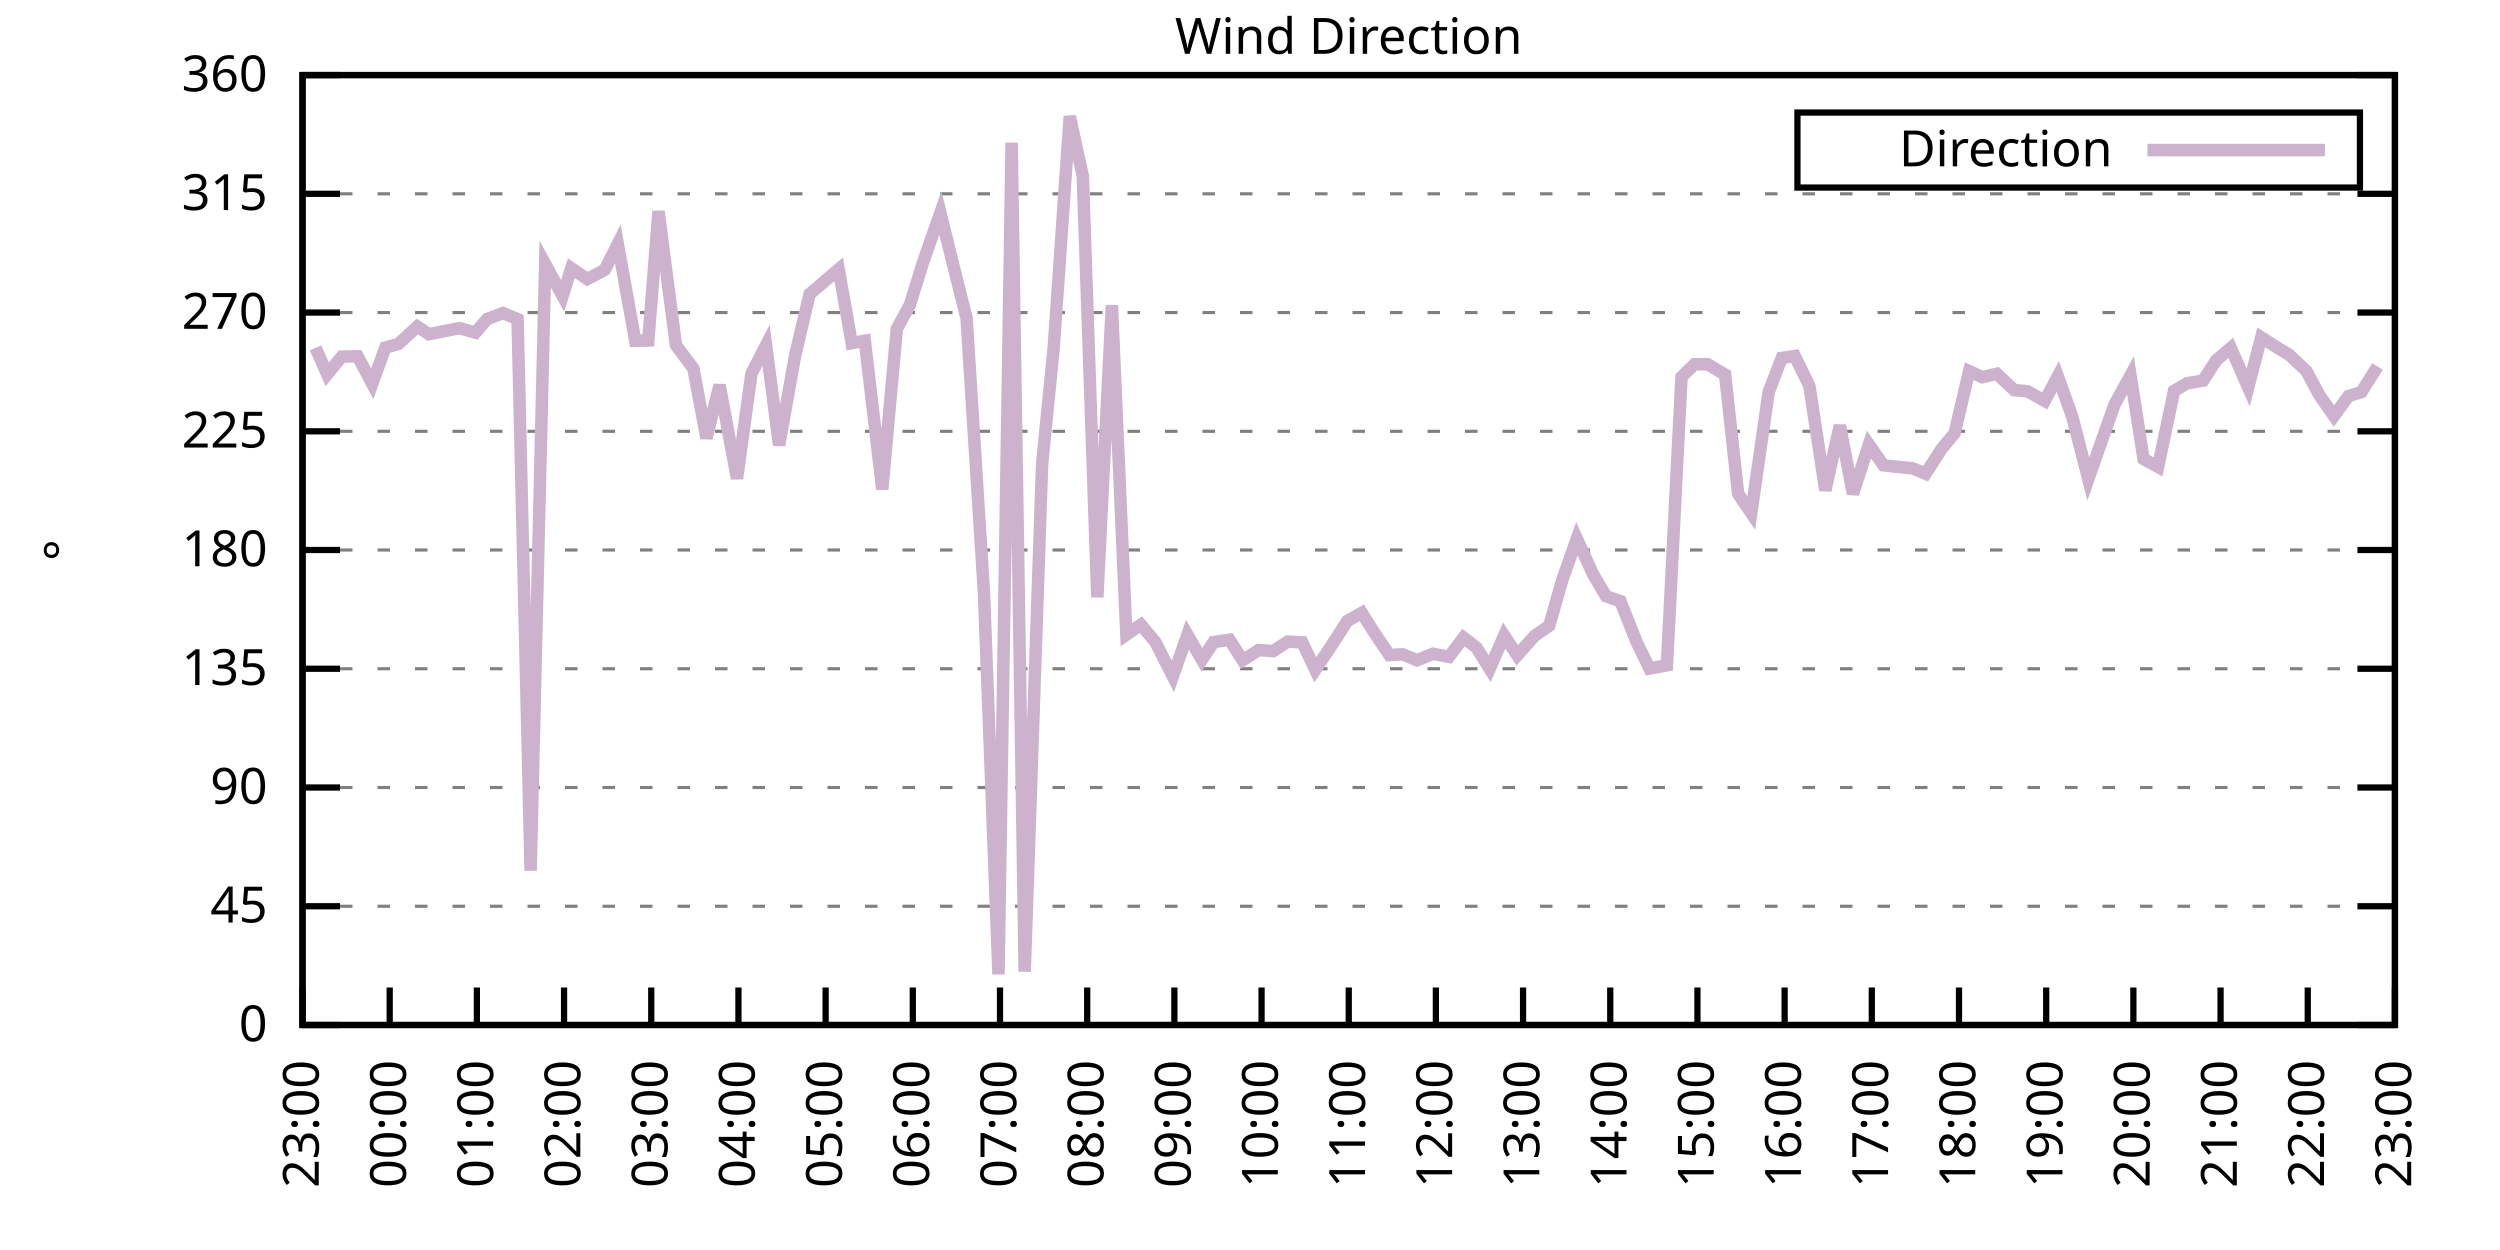
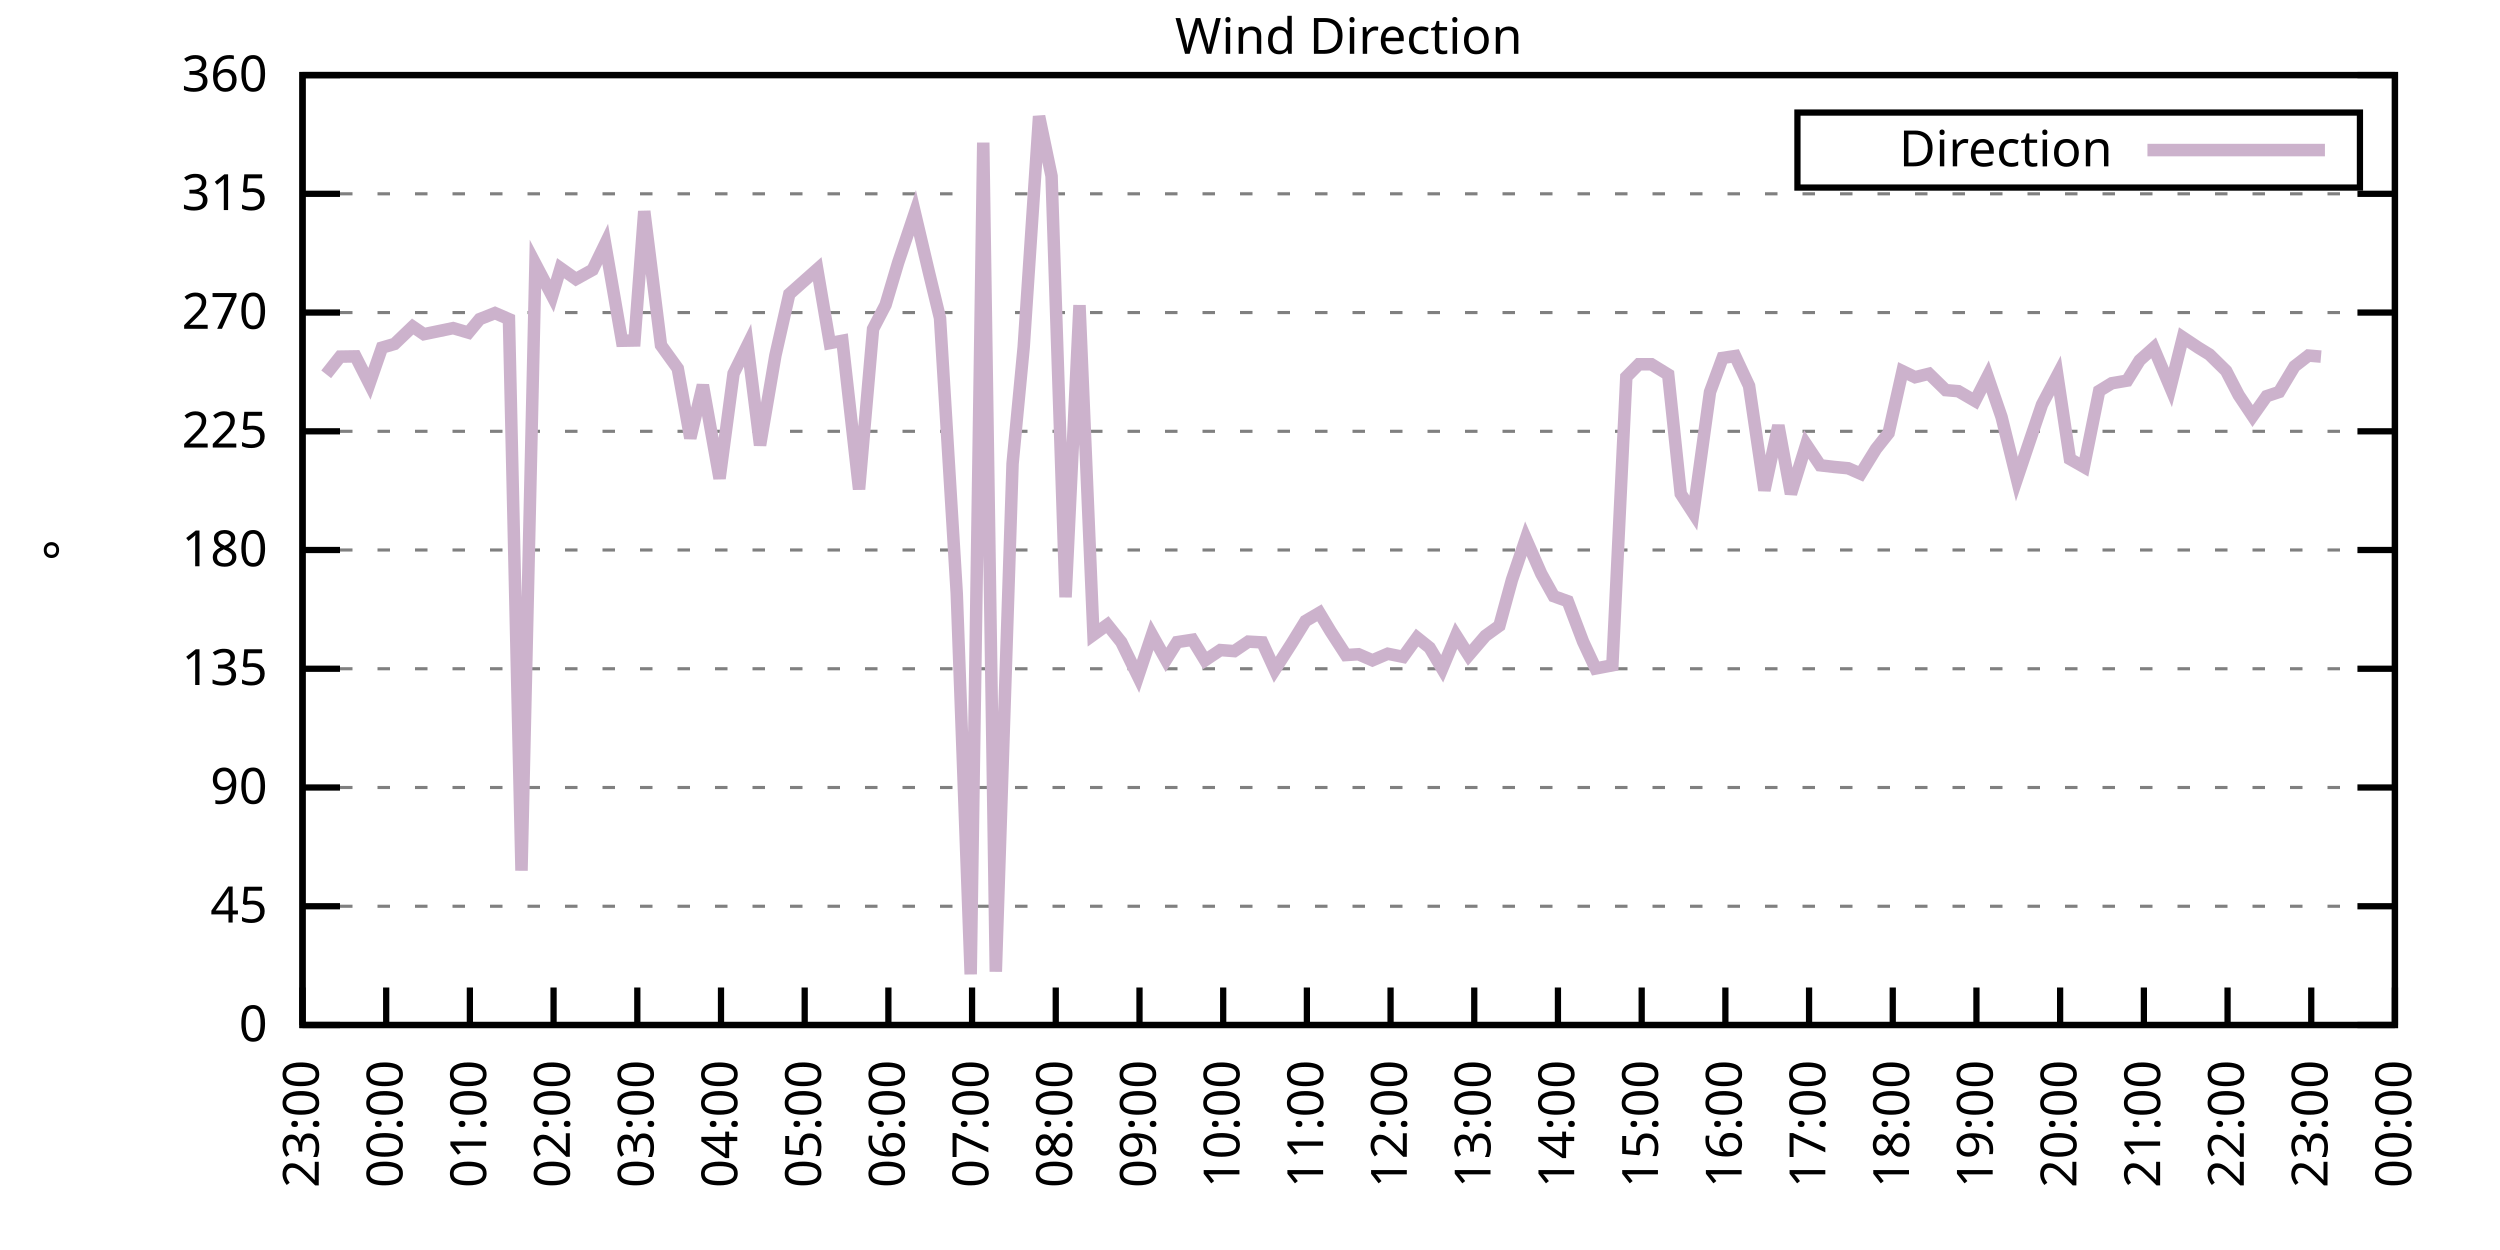
<svg xmlns="http://www.w3.org/2000/svg" xmlns:xlink="http://www.w3.org/1999/xlink" width="400" height="200" viewBox="0 0 400 200">
  <g id="gnuplot_canvas">
    <rect x="0" y="0" width="400" height="200" fill="none" />
    <defs>
      <circle id="gpDot" r="0.5" stroke-width="0.5" stroke="currentColor" />
      <path id="gpPt0" stroke-width="0.333" stroke="currentColor" d="M-1,0 h2 M0,-1 v2" />
      <path id="gpPt1" stroke-width="0.333" stroke="currentColor" d="M-1,-1 L1,1 M1,-1 L-1,1" />
      <path id="gpPt2" stroke-width="0.333" stroke="currentColor" d="M-1,0 L1,0 M0,-1 L0,1 M-1,-1 L1,1 M-1,1 L1,-1" />
      <rect id="gpPt3" stroke-width="0.333" stroke="currentColor" x="-1" y="-1" width="2" height="2" />
      <rect id="gpPt4" stroke-width="0.333" stroke="currentColor" fill="currentColor" x="-1" y="-1" width="2" height="2" />
      <circle id="gpPt5" stroke-width="0.333" stroke="currentColor" cx="0" cy="0" r="1" />
      <use xlink:href="#gpPt5" id="gpPt6" fill="currentColor" stroke="none" />
      <path id="gpPt7" stroke-width="0.333" stroke="currentColor" d="M0,-1.33 L-1.33,0.67 L1.33,0.67 z" />
      <use xlink:href="#gpPt7" id="gpPt8" fill="currentColor" stroke="none" />
      <use xlink:href="#gpPt7" id="gpPt9" stroke="currentColor" transform="rotate(180)" />
      <use xlink:href="#gpPt9" id="gpPt10" fill="currentColor" stroke="none" />
      <use xlink:href="#gpPt3" id="gpPt11" stroke="currentColor" transform="rotate(45)" />
      <use xlink:href="#gpPt11" id="gpPt12" fill="currentColor" stroke="none" />
      <path id="gpPt13" stroke-width="0.333" stroke="currentColor" d="M0,1.330 L1.265,0.411 L0.782,-1.067 L-0.782,-1.076 L-1.265,0.411 z" />
      <use xlink:href="#gpPt13" id="gpPt14" fill="currentColor" stroke="none" />
      <filter id="textbox" filterUnits="objectBoundingBox" x="0" y="0" height="1" width="1">
        <feFlood flood-color="white" flood-opacity="1" result="bgnd" />
        <feComposite in="SourceGraphic" in2="bgnd" operator="atop" />
      </filter>
      <filter id="greybox" filterUnits="objectBoundingBox" x="0" y="0" height="1" width="1">
        <feFlood flood-color="lightgrey" flood-opacity="1" result="grey" />
        <feComposite in="SourceGraphic" in2="grey" operator="atop" />
      </filter>
    </defs>
    <g fill="none" color="white" stroke="currentColor" stroke-width="1.00" stroke-linecap="butt" stroke-linejoin="miter">
</g>
    <g fill="none" color="black" stroke="currentColor" stroke-width="1.00" stroke-linecap="butt" stroke-linejoin="miter">
      <g stroke="none" shape-rendering="crispEdges">
        <polygon fill="rgb(255, 255, 255)" points="48.40,164.00 383.18,164.00 383.18,12.02 48.40,12.02 " />
      </g>
    </g>
    <g fill="none" color="black" stroke="currentColor" stroke-width="1.00" stroke-linecap="butt" stroke-linejoin="miter">
</g>
    <g fill="none" color="black" stroke="black" stroke-width="0.50" stroke-linecap="butt" stroke-linejoin="miter">
</g>
    <g fill="none" color="gray" stroke="currentColor" stroke-width="0.50" stroke-linecap="butt" stroke-linejoin="miter">
      <path stroke="gray" stroke-dasharray="2,4" class="gridline" d="M48.40,164.00 L383.19,164.00  " />
    </g>
    <g fill="none" color="gray" stroke="gray" stroke-width="1.00" stroke-linecap="butt" stroke-linejoin="miter">
</g>
    <g fill="none" color="black" stroke="currentColor" stroke-width="1.00" stroke-linecap="butt" stroke-linejoin="miter">
      <path stroke="black" d="M48.40,164.00 L54.40,164.00 M383.19,164.00 L377.19,164.00  " />
      <g transform="translate(42.80,166.60)" stroke="none" fill="black" font-family="Sans" font-size="8.00" text-anchor="end">
        <text>
          <tspan font-family="Sans"> 0</tspan>
        </text>
      </g>
    </g>
    <g fill="none" color="black" stroke="currentColor" stroke-width="1.00" stroke-linecap="butt" stroke-linejoin="miter">
</g>
    <g fill="none" color="black" stroke="black" stroke-width="0.50" stroke-linecap="butt" stroke-linejoin="miter">
</g>
    <g fill="none" color="gray" stroke="currentColor" stroke-width="0.50" stroke-linecap="butt" stroke-linejoin="miter">
      <path stroke="gray" stroke-dasharray="2,4" class="gridline" d="M48.40,145.00 L383.19,145.00  " />
    </g>
    <g fill="none" color="gray" stroke="gray" stroke-width="1.00" stroke-linecap="butt" stroke-linejoin="miter">
</g>
    <g fill="none" color="black" stroke="currentColor" stroke-width="1.00" stroke-linecap="butt" stroke-linejoin="miter">
      <path stroke="black" d="M48.40,145.00 L54.40,145.00 M383.19,145.00 L377.19,145.00  " />
      <g transform="translate(42.80,147.60)" stroke="none" fill="black" font-family="Sans" font-size="8.00" text-anchor="end">
        <text>
          <tspan font-family="Sans"> 45</tspan>
        </text>
      </g>
    </g>
    <g fill="none" color="black" stroke="currentColor" stroke-width="1.00" stroke-linecap="butt" stroke-linejoin="miter">
</g>
    <g fill="none" color="black" stroke="black" stroke-width="0.50" stroke-linecap="butt" stroke-linejoin="miter">
</g>
    <g fill="none" color="gray" stroke="currentColor" stroke-width="0.50" stroke-linecap="butt" stroke-linejoin="miter">
      <path stroke="gray" stroke-dasharray="2,4" class="gridline" d="M48.40,126.00 L383.19,126.00  " />
    </g>
    <g fill="none" color="gray" stroke="gray" stroke-width="1.00" stroke-linecap="butt" stroke-linejoin="miter">
</g>
    <g fill="none" color="black" stroke="currentColor" stroke-width="1.00" stroke-linecap="butt" stroke-linejoin="miter">
      <path stroke="black" d="M48.40,126.00 L54.40,126.00 M383.19,126.00 L377.19,126.00  " />
      <g transform="translate(42.80,128.60)" stroke="none" fill="black" font-family="Sans" font-size="8.00" text-anchor="end">
        <text>
          <tspan font-family="Sans"> 90</tspan>
        </text>
      </g>
    </g>
    <g fill="none" color="black" stroke="currentColor" stroke-width="1.00" stroke-linecap="butt" stroke-linejoin="miter">
</g>
    <g fill="none" color="black" stroke="black" stroke-width="0.50" stroke-linecap="butt" stroke-linejoin="miter">
</g>
    <g fill="none" color="gray" stroke="currentColor" stroke-width="0.50" stroke-linecap="butt" stroke-linejoin="miter">
      <path stroke="gray" stroke-dasharray="2,4" class="gridline" d="M48.40,107.00 L383.19,107.00  " />
    </g>
    <g fill="none" color="gray" stroke="gray" stroke-width="1.00" stroke-linecap="butt" stroke-linejoin="miter">
</g>
    <g fill="none" color="black" stroke="currentColor" stroke-width="1.00" stroke-linecap="butt" stroke-linejoin="miter">
      <path stroke="black" d="M48.40,107.00 L54.40,107.00 M383.19,107.00 L377.19,107.00  " />
      <g transform="translate(42.80,109.60)" stroke="none" fill="black" font-family="Sans" font-size="8.00" text-anchor="end">
        <text>
          <tspan font-family="Sans"> 135</tspan>
        </text>
      </g>
    </g>
    <g fill="none" color="black" stroke="currentColor" stroke-width="1.00" stroke-linecap="butt" stroke-linejoin="miter">
</g>
    <g fill="none" color="black" stroke="black" stroke-width="0.50" stroke-linecap="butt" stroke-linejoin="miter">
</g>
    <g fill="none" color="gray" stroke="currentColor" stroke-width="0.50" stroke-linecap="butt" stroke-linejoin="miter">
      <path stroke="gray" stroke-dasharray="2,4" class="gridline" d="M48.40,88.00 L383.19,88.00  " />
    </g>
    <g fill="none" color="gray" stroke="gray" stroke-width="1.00" stroke-linecap="butt" stroke-linejoin="miter">
</g>
    <g fill="none" color="black" stroke="currentColor" stroke-width="1.00" stroke-linecap="butt" stroke-linejoin="miter">
      <path stroke="black" d="M48.40,88.00 L54.40,88.00 M383.19,88.00 L377.19,88.00  " />
      <g transform="translate(42.80,90.60)" stroke="none" fill="black" font-family="Sans" font-size="8.00" text-anchor="end">
        <text>
          <tspan font-family="Sans"> 180</tspan>
        </text>
      </g>
    </g>
    <g fill="none" color="black" stroke="currentColor" stroke-width="1.00" stroke-linecap="butt" stroke-linejoin="miter">
</g>
    <g fill="none" color="black" stroke="black" stroke-width="0.50" stroke-linecap="butt" stroke-linejoin="miter">
</g>
    <g fill="none" color="gray" stroke="currentColor" stroke-width="0.50" stroke-linecap="butt" stroke-linejoin="miter">
      <path stroke="gray" stroke-dasharray="2,4" class="gridline" d="M48.40,69.01 L383.19,69.01  " />
    </g>
    <g fill="none" color="gray" stroke="gray" stroke-width="1.00" stroke-linecap="butt" stroke-linejoin="miter">
</g>
    <g fill="none" color="black" stroke="currentColor" stroke-width="1.00" stroke-linecap="butt" stroke-linejoin="miter">
      <path stroke="black" d="M48.40,69.01 L54.40,69.01 M383.19,69.01 L377.19,69.01  " />
      <g transform="translate(42.80,71.61)" stroke="none" fill="black" font-family="Sans" font-size="8.00" text-anchor="end">
        <text>
          <tspan font-family="Sans"> 225</tspan>
        </text>
      </g>
    </g>
    <g fill="none" color="black" stroke="currentColor" stroke-width="1.00" stroke-linecap="butt" stroke-linejoin="miter">
</g>
    <g fill="none" color="black" stroke="black" stroke-width="0.50" stroke-linecap="butt" stroke-linejoin="miter">
</g>
    <g fill="none" color="gray" stroke="currentColor" stroke-width="0.50" stroke-linecap="butt" stroke-linejoin="miter">
      <path stroke="gray" stroke-dasharray="2,4" class="gridline" d="M48.40,50.01 L383.19,50.01  " />
    </g>
    <g fill="none" color="gray" stroke="gray" stroke-width="1.00" stroke-linecap="butt" stroke-linejoin="miter">
</g>
    <g fill="none" color="black" stroke="currentColor" stroke-width="1.00" stroke-linecap="butt" stroke-linejoin="miter">
      <path stroke="black" d="M48.40,50.01 L54.40,50.01 M383.19,50.01 L377.19,50.01  " />
      <g transform="translate(42.80,52.61)" stroke="none" fill="black" font-family="Sans" font-size="8.00" text-anchor="end">
        <text>
          <tspan font-family="Sans"> 270</tspan>
        </text>
      </g>
    </g>
    <g fill="none" color="black" stroke="currentColor" stroke-width="1.00" stroke-linecap="butt" stroke-linejoin="miter">
</g>
    <g fill="none" color="black" stroke="black" stroke-width="0.50" stroke-linecap="butt" stroke-linejoin="miter">
</g>
    <g fill="none" color="gray" stroke="currentColor" stroke-width="0.50" stroke-linecap="butt" stroke-linejoin="miter">
      <path stroke="gray" stroke-dasharray="2,4" class="gridline" d="M48.40,31.01 L383.19,31.01  " />
    </g>
    <g fill="none" color="gray" stroke="gray" stroke-width="1.00" stroke-linecap="butt" stroke-linejoin="miter">
</g>
    <g fill="none" color="black" stroke="currentColor" stroke-width="1.00" stroke-linecap="butt" stroke-linejoin="miter">
      <path stroke="black" d="M48.40,31.01 L54.40,31.01 M383.19,31.01 L377.19,31.01  " />
      <g transform="translate(42.80,33.61)" stroke="none" fill="black" font-family="Sans" font-size="8.00" text-anchor="end">
        <text>
          <tspan font-family="Sans"> 315</tspan>
        </text>
      </g>
    </g>
    <g fill="none" color="black" stroke="currentColor" stroke-width="1.00" stroke-linecap="butt" stroke-linejoin="miter">
</g>
    <g fill="none" color="black" stroke="black" stroke-width="0.50" stroke-linecap="butt" stroke-linejoin="miter">
</g>
    <g fill="none" color="gray" stroke="currentColor" stroke-width="0.50" stroke-linecap="butt" stroke-linejoin="miter">
      <path stroke="gray" stroke-dasharray="2,4" class="gridline" d="M48.40,12.01 L383.19,12.01  " />
    </g>
    <g fill="none" color="gray" stroke="gray" stroke-width="1.00" stroke-linecap="butt" stroke-linejoin="miter">
</g>
    <g fill="none" color="black" stroke="currentColor" stroke-width="1.00" stroke-linecap="butt" stroke-linejoin="miter">
      <path stroke="black" d="M48.40,12.01 L54.40,12.01 M383.19,12.01 L377.19,12.01  " />
      <g transform="translate(42.80,14.61)" stroke="none" fill="black" font-family="Sans" font-size="8.00" text-anchor="end">
        <text>
          <tspan font-family="Sans"> 360</tspan>
        </text>
      </g>
    </g>
    <g fill="none" color="black" stroke="currentColor" stroke-width="1.00" stroke-linecap="butt" stroke-linejoin="miter">
      <path stroke="black" d="M48.40,164.00 L48.40,158.00  " />
      <g transform="translate(51.00,169.60) rotate(270.00)" stroke="none" fill="black" font-family="Sans" font-size="8.00" text-anchor="end">
        <text>
          <tspan font-family="Sans">23:00</tspan>
        </text>
      </g>
    </g>
    <g fill="none" color="black" stroke="currentColor" stroke-width="1.00" stroke-linecap="butt" stroke-linejoin="miter">
-       <path stroke="black" d="M62.35,164.00 L62.35,158.00  " />
-       <g transform="translate(64.95,169.60) rotate(270.00)" stroke="none" fill="black" font-family="Sans" font-size="8.00" text-anchor="end">
+       <path stroke="black" d="M61.79,164.00 L61.79,158.00  " />
+       <g transform="translate(64.39,169.60) rotate(270.00)" stroke="none" fill="black" font-family="Sans" font-size="8.00" text-anchor="end">
        <text>
          <tspan font-family="Sans">00:00</tspan>
        </text>
      </g>
    </g>
    <g fill="none" color="black" stroke="currentColor" stroke-width="1.00" stroke-linecap="butt" stroke-linejoin="miter">
-       <path stroke="black" d="M76.30,164.00 L76.30,158.00  " />
-       <g transform="translate(78.90,169.60) rotate(270.00)" stroke="none" fill="black" font-family="Sans" font-size="8.00" text-anchor="end">
+       <path stroke="black" d="M75.18,164.00 L75.18,158.00  " />
+       <g transform="translate(77.78,169.60) rotate(270.00)" stroke="none" fill="black" font-family="Sans" font-size="8.00" text-anchor="end">
        <text>
          <tspan font-family="Sans">01:00</tspan>
        </text>
      </g>
    </g>
    <g fill="none" color="black" stroke="currentColor" stroke-width="1.00" stroke-linecap="butt" stroke-linejoin="miter">
-       <path stroke="black" d="M90.25,164.00 L90.25,158.00  " />
-       <g transform="translate(92.85,169.60) rotate(270.00)" stroke="none" fill="black" font-family="Sans" font-size="8.00" text-anchor="end">
+       <path stroke="black" d="M88.57,164.00 L88.57,158.00  " />
+       <g transform="translate(91.17,169.60) rotate(270.00)" stroke="none" fill="black" font-family="Sans" font-size="8.00" text-anchor="end">
        <text>
          <tspan font-family="Sans">02:00</tspan>
        </text>
      </g>
    </g>
    <g fill="none" color="black" stroke="currentColor" stroke-width="1.00" stroke-linecap="butt" stroke-linejoin="miter">
-       <path stroke="black" d="M104.20,164.00 L104.20,158.00  " />
-       <g transform="translate(106.80,169.60) rotate(270.00)" stroke="none" fill="black" font-family="Sans" font-size="8.00" text-anchor="end">
+       <path stroke="black" d="M101.97,164.00 L101.97,158.00  " />
+       <g transform="translate(104.57,169.60) rotate(270.00)" stroke="none" fill="black" font-family="Sans" font-size="8.00" text-anchor="end">
        <text>
          <tspan font-family="Sans">03:00</tspan>
        </text>
      </g>
    </g>
    <g fill="none" color="black" stroke="currentColor" stroke-width="1.00" stroke-linecap="butt" stroke-linejoin="miter">
-       <path stroke="black" d="M118.15,164.00 L118.15,158.00  " />
-       <g transform="translate(120.75,169.60) rotate(270.00)" stroke="none" fill="black" font-family="Sans" font-size="8.00" text-anchor="end">
+       <path stroke="black" d="M115.36,164.00 L115.36,158.00  " />
+       <g transform="translate(117.96,169.60) rotate(270.00)" stroke="none" fill="black" font-family="Sans" font-size="8.00" text-anchor="end">
        <text>
          <tspan font-family="Sans">04:00</tspan>
        </text>
      </g>
    </g>
    <g fill="none" color="black" stroke="currentColor" stroke-width="1.00" stroke-linecap="butt" stroke-linejoin="miter">
-       <path stroke="black" d="M132.10,164.00 L132.10,158.00  " />
-       <g transform="translate(134.70,169.60) rotate(270.00)" stroke="none" fill="black" font-family="Sans" font-size="8.00" text-anchor="end">
+       <path stroke="black" d="M128.75,164.00 L128.75,158.00  " />
+       <g transform="translate(131.35,169.60) rotate(270.00)" stroke="none" fill="black" font-family="Sans" font-size="8.00" text-anchor="end">
        <text>
          <tspan font-family="Sans">05:00</tspan>
        </text>
      </g>
    </g>
    <g fill="none" color="black" stroke="currentColor" stroke-width="1.00" stroke-linecap="butt" stroke-linejoin="miter">
-       <path stroke="black" d="M146.05,164.00 L146.05,158.00  " />
-       <g transform="translate(148.65,169.60) rotate(270.00)" stroke="none" fill="black" font-family="Sans" font-size="8.00" text-anchor="end">
+       <path stroke="black" d="M142.14,164.00 L142.14,158.00  " />
+       <g transform="translate(144.74,169.60) rotate(270.00)" stroke="none" fill="black" font-family="Sans" font-size="8.00" text-anchor="end">
        <text>
          <tspan font-family="Sans">06:00</tspan>
        </text>
      </g>
    </g>
    <g fill="none" color="black" stroke="currentColor" stroke-width="1.00" stroke-linecap="butt" stroke-linejoin="miter">
-       <path stroke="black" d="M160.00,164.00 L160.00,158.00  " />
-       <g transform="translate(162.60,169.60) rotate(270.00)" stroke="none" fill="black" font-family="Sans" font-size="8.00" text-anchor="end">
+       <path stroke="black" d="M155.53,164.00 L155.53,158.00  " />
+       <g transform="translate(158.13,169.60) rotate(270.00)" stroke="none" fill="black" font-family="Sans" font-size="8.00" text-anchor="end">
        <text>
          <tspan font-family="Sans">07:00</tspan>
        </text>
      </g>
    </g>
    <g fill="none" color="black" stroke="currentColor" stroke-width="1.00" stroke-linecap="butt" stroke-linejoin="miter">
-       <path stroke="black" d="M173.95,164.00 L173.95,158.00  " />
-       <g transform="translate(176.55,169.60) rotate(270.00)" stroke="none" fill="black" font-family="Sans" font-size="8.00" text-anchor="end">
+       <path stroke="black" d="M168.92,164.00 L168.92,158.00  " />
+       <g transform="translate(171.52,169.60) rotate(270.00)" stroke="none" fill="black" font-family="Sans" font-size="8.00" text-anchor="end">
        <text>
          <tspan font-family="Sans">08:00</tspan>
        </text>
      </g>
    </g>
    <g fill="none" color="black" stroke="currentColor" stroke-width="1.00" stroke-linecap="butt" stroke-linejoin="miter">
-       <path stroke="black" d="M187.90,164.00 L187.90,158.00  " />
-       <g transform="translate(190.50,169.60) rotate(270.00)" stroke="none" fill="black" font-family="Sans" font-size="8.00" text-anchor="end">
+       <path stroke="black" d="M182.32,164.00 L182.32,158.00  " />
+       <g transform="translate(184.92,169.60) rotate(270.00)" stroke="none" fill="black" font-family="Sans" font-size="8.00" text-anchor="end">
        <text>
          <tspan font-family="Sans">09:00</tspan>
        </text>
      </g>
    </g>
    <g fill="none" color="black" stroke="currentColor" stroke-width="1.00" stroke-linecap="butt" stroke-linejoin="miter">
-       <path stroke="black" d="M201.85,164.00 L201.85,158.00  " />
-       <g transform="translate(204.45,169.60) rotate(270.00)" stroke="none" fill="black" font-family="Sans" font-size="8.00" text-anchor="end">
+       <path stroke="black" d="M195.71,164.00 L195.71,158.00  " />
+       <g transform="translate(198.31,169.60) rotate(270.00)" stroke="none" fill="black" font-family="Sans" font-size="8.00" text-anchor="end">
        <text>
          <tspan font-family="Sans">10:00</tspan>
        </text>
      </g>
    </g>
    <g fill="none" color="black" stroke="currentColor" stroke-width="1.00" stroke-linecap="butt" stroke-linejoin="miter">
-       <path stroke="black" d="M215.80,164.00 L215.80,158.00  " />
-       <g transform="translate(218.40,169.60) rotate(270.00)" stroke="none" fill="black" font-family="Sans" font-size="8.00" text-anchor="end">
+       <path stroke="black" d="M209.10,164.00 L209.10,158.00  " />
+       <g transform="translate(211.70,169.60) rotate(270.00)" stroke="none" fill="black" font-family="Sans" font-size="8.00" text-anchor="end">
        <text>
          <tspan font-family="Sans">11:00</tspan>
        </text>
      </g>
    </g>
    <g fill="none" color="black" stroke="currentColor" stroke-width="1.00" stroke-linecap="butt" stroke-linejoin="miter">
-       <path stroke="black" d="M229.74,164.00 L229.74,158.00  " />
-       <g transform="translate(232.34,169.60) rotate(270.00)" stroke="none" fill="black" font-family="Sans" font-size="8.00" text-anchor="end">
+       <path stroke="black" d="M222.49,164.00 L222.49,158.00  " />
+       <g transform="translate(225.09,169.60) rotate(270.00)" stroke="none" fill="black" font-family="Sans" font-size="8.00" text-anchor="end">
        <text>
          <tspan font-family="Sans">12:00</tspan>
        </text>
      </g>
    </g>
    <g fill="none" color="black" stroke="currentColor" stroke-width="1.00" stroke-linecap="butt" stroke-linejoin="miter">
-       <path stroke="black" d="M243.69,164.00 L243.69,158.00  " />
-       <g transform="translate(246.29,169.60) rotate(270.00)" stroke="none" fill="black" font-family="Sans" font-size="8.00" text-anchor="end">
+       <path stroke="black" d="M235.88,164.00 L235.88,158.00  " />
+       <g transform="translate(238.48,169.60) rotate(270.00)" stroke="none" fill="black" font-family="Sans" font-size="8.00" text-anchor="end">
        <text>
          <tspan font-family="Sans">13:00</tspan>
        </text>
      </g>
    </g>
    <g fill="none" color="black" stroke="currentColor" stroke-width="1.00" stroke-linecap="butt" stroke-linejoin="miter">
-       <path stroke="black" d="M257.64,164.00 L257.64,158.00  " />
-       <g transform="translate(260.24,169.60) rotate(270.00)" stroke="none" fill="black" font-family="Sans" font-size="8.00" text-anchor="end">
+       <path stroke="black" d="M249.27,164.00 L249.27,158.00  " />
+       <g transform="translate(251.87,169.60) rotate(270.00)" stroke="none" fill="black" font-family="Sans" font-size="8.00" text-anchor="end">
        <text>
          <tspan font-family="Sans">14:00</tspan>
        </text>
      </g>
    </g>
    <g fill="none" color="black" stroke="currentColor" stroke-width="1.00" stroke-linecap="butt" stroke-linejoin="miter">
-       <path stroke="black" d="M271.59,164.00 L271.59,158.00  " />
-       <g transform="translate(274.19,169.60) rotate(270.00)" stroke="none" fill="black" font-family="Sans" font-size="8.00" text-anchor="end">
+       <path stroke="black" d="M262.67,164.00 L262.67,158.00  " />
+       <g transform="translate(265.27,169.60) rotate(270.00)" stroke="none" fill="black" font-family="Sans" font-size="8.00" text-anchor="end">
        <text>
          <tspan font-family="Sans">15:00</tspan>
        </text>
      </g>
    </g>
    <g fill="none" color="black" stroke="currentColor" stroke-width="1.00" stroke-linecap="butt" stroke-linejoin="miter">
-       <path stroke="black" d="M285.54,164.00 L285.54,158.00  " />
-       <g transform="translate(288.14,169.60) rotate(270.00)" stroke="none" fill="black" font-family="Sans" font-size="8.00" text-anchor="end">
+       <path stroke="black" d="M276.06,164.00 L276.06,158.00  " />
+       <g transform="translate(278.66,169.60) rotate(270.00)" stroke="none" fill="black" font-family="Sans" font-size="8.00" text-anchor="end">
        <text>
          <tspan font-family="Sans">16:00</tspan>
        </text>
      </g>
    </g>
    <g fill="none" color="black" stroke="currentColor" stroke-width="1.00" stroke-linecap="butt" stroke-linejoin="miter">
-       <path stroke="black" d="M299.49,164.00 L299.49,158.00  " />
-       <g transform="translate(302.09,169.60) rotate(270.00)" stroke="none" fill="black" font-family="Sans" font-size="8.00" text-anchor="end">
+       <path stroke="black" d="M289.45,164.00 L289.45,158.00  " />
+       <g transform="translate(292.05,169.60) rotate(270.00)" stroke="none" fill="black" font-family="Sans" font-size="8.00" text-anchor="end">
        <text>
          <tspan font-family="Sans">17:00</tspan>
        </text>
      </g>
    </g>
    <g fill="none" color="black" stroke="currentColor" stroke-width="1.00" stroke-linecap="butt" stroke-linejoin="miter">
-       <path stroke="black" d="M313.44,164.00 L313.44,158.00  " />
-       <g transform="translate(316.04,169.60) rotate(270.00)" stroke="none" fill="black" font-family="Sans" font-size="8.00" text-anchor="end">
+       <path stroke="black" d="M302.84,164.00 L302.84,158.00  " />
+       <g transform="translate(305.44,169.60) rotate(270.00)" stroke="none" fill="black" font-family="Sans" font-size="8.00" text-anchor="end">
        <text>
          <tspan font-family="Sans">18:00</tspan>
        </text>
      </g>
    </g>
    <g fill="none" color="black" stroke="currentColor" stroke-width="1.00" stroke-linecap="butt" stroke-linejoin="miter">
-       <path stroke="black" d="M327.39,164.00 L327.39,158.00  " />
-       <g transform="translate(329.99,169.60) rotate(270.00)" stroke="none" fill="black" font-family="Sans" font-size="8.00" text-anchor="end">
+       <path stroke="black" d="M316.23,164.00 L316.23,158.00  " />
+       <g transform="translate(318.83,169.60) rotate(270.00)" stroke="none" fill="black" font-family="Sans" font-size="8.00" text-anchor="end">
        <text>
          <tspan font-family="Sans">19:00</tspan>
        </text>
      </g>
    </g>
    <g fill="none" color="black" stroke="currentColor" stroke-width="1.00" stroke-linecap="butt" stroke-linejoin="miter">
-       <path stroke="black" d="M341.34,164.00 L341.34,158.00  " />
-       <g transform="translate(343.94,169.60) rotate(270.00)" stroke="none" fill="black" font-family="Sans" font-size="8.00" text-anchor="end">
+       <path stroke="black" d="M329.62,164.00 L329.62,158.00  " />
+       <g transform="translate(332.22,169.60) rotate(270.00)" stroke="none" fill="black" font-family="Sans" font-size="8.00" text-anchor="end">
        <text>
          <tspan font-family="Sans">20:00</tspan>
        </text>
      </g>
    </g>
    <g fill="none" color="black" stroke="currentColor" stroke-width="1.00" stroke-linecap="butt" stroke-linejoin="miter">
-       <path stroke="black" d="M355.29,164.00 L355.29,158.00  " />
-       <g transform="translate(357.89,169.60) rotate(270.00)" stroke="none" fill="black" font-family="Sans" font-size="8.00" text-anchor="end">
+       <path stroke="black" d="M343.02,164.00 L343.02,158.00  " />
+       <g transform="translate(345.62,169.60) rotate(270.00)" stroke="none" fill="black" font-family="Sans" font-size="8.00" text-anchor="end">
        <text>
          <tspan font-family="Sans">21:00</tspan>
        </text>
      </g>
    </g>
    <g fill="none" color="black" stroke="currentColor" stroke-width="1.00" stroke-linecap="butt" stroke-linejoin="miter">
-       <path stroke="black" d="M369.24,164.00 L369.24,158.00  " />
-       <g transform="translate(371.84,169.60) rotate(270.00)" stroke="none" fill="black" font-family="Sans" font-size="8.00" text-anchor="end">
+       <path stroke="black" d="M356.41,164.00 L356.41,158.00  " />
+       <g transform="translate(359.01,169.60) rotate(270.00)" stroke="none" fill="black" font-family="Sans" font-size="8.00" text-anchor="end">
        <text>
          <tspan font-family="Sans">22:00</tspan>
+         </text>
+       </g>
+     </g>
+     <g fill="none" color="black" stroke="currentColor" stroke-width="1.00" stroke-linecap="butt" stroke-linejoin="miter">
+       <path stroke="black" d="M369.80,164.00 L369.80,158.00  " />
+       <g transform="translate(372.40,169.60) rotate(270.00)" stroke="none" fill="black" font-family="Sans" font-size="8.00" text-anchor="end">
+         <text>
+           <tspan font-family="Sans">23:00</tspan>
        </text>
      </g>
    </g>
    <g fill="none" color="black" stroke="currentColor" stroke-width="1.00" stroke-linecap="butt" stroke-linejoin="miter">
      <path stroke="black" d="M383.19,164.00 L383.19,158.00  " />
      <g transform="translate(385.79,169.60) rotate(270.00)" stroke="none" fill="black" font-family="Sans" font-size="8.00" text-anchor="end">
        <text>
-           <tspan font-family="Sans">23:00</tspan>
+           <tspan font-family="Sans">00:00</tspan>
        </text>
      </g>
    </g>
    <g fill="none" color="black" stroke="currentColor" stroke-width="1.00" stroke-linecap="butt" stroke-linejoin="miter">
</g>
    <g fill="none" color="black" stroke="currentColor" stroke-width="1.00" stroke-linecap="butt" stroke-linejoin="miter">
      <path stroke="black" d="M48.40,12.01 L48.40,164.00 L383.19,164.00 L383.19,12.01 L48.40,12.01 Z  " />
    </g>
    <g fill="none" color="black" stroke="currentColor" stroke-width="1.00" stroke-linecap="butt" stroke-linejoin="miter">
</g>
    <g fill="none" color="black" stroke="currentColor" stroke-width="1.00" stroke-linecap="butt" stroke-linejoin="miter">
      <path stroke="black" d="M287.59,30.01 L287.59,18.01 L377.59,18.01 L377.59,30.01 L287.59,30.01 Z  " />
    </g>
    <g id="Wind_direction_plot_1">
      <g fill="none" color="white" stroke="black" stroke-width="2.00" stroke-linecap="butt" stroke-linejoin="miter">
</g>
      <g fill="none" color="black" stroke="currentColor" stroke-width="2.00" stroke-linecap="butt" stroke-linejoin="miter">
        <g transform="translate(337.99,26.61)" stroke="none" fill="black" font-family="Sans" font-size="8.00" text-anchor="end">
          <text>
            <tspan font-family="Sans">Direction</tspan>
          </text>
        </g>
      </g>
      <g fill="none" color="black" stroke="currentColor" stroke-width="2.00" stroke-linecap="butt" stroke-linejoin="miter">
-         <path stroke="rgb(204, 178, 204)" d="M343.59,24.01 L371.99,24.01 M50.49,55.66 L52.35,59.89 L54.68,57.06 L57.23,57.02 L59.56,61.41 L61.65,55.62   L63.74,55.03 L66.77,52.25 L68.63,53.47 L73.51,52.50 L76.07,53.22 L77.93,51.06 L80.48,50.09 L82.81,51.06   L84.90,139.30 L87.23,42.24 L90.02,47.35 L91.41,42.91 L93.97,44.65 L96.76,43.17 L98.85,39.03 L101.64,54.52   L103.73,54.48 L105.36,33.80 L108.15,55.24 L110.94,58.96 L113.03,70.10 L115.13,61.62 L117.92,76.56 L120.24,59.76   L122.57,55.24 L124.66,71.24 L127.22,56.89 L129.54,47.05 L134.19,43.08 L136.28,54.90 L138.37,54.52 L141.16,78.29   L143.49,52.63 L145.58,48.78 L147.67,42.03 L150.46,34.05 L152.79,43.51 L154.65,50.89 L157.44,94.97 L159.76,155.89   L161.86,22.82 L163.95,155.47 L166.74,74.20 L168.60,55.54 L171.16,18.60 L173.25,28.18 L175.57,95.56 L177.90,48.83   L180.22,101.56 L182.55,99.95 L184.87,102.74 L187.66,108.23 L189.99,101.56 L192.31,105.57 L194.17,102.74 L196.73,102.36   L198.82,105.65 L201.38,104.01 L203.71,104.18 L206.03,102.66 L208.36,102.78 L210.45,107.17 L213.24,102.99 L215.56,99.36   L217.89,98.05 L219.75,101.01 L222.30,104.81 L224.40,104.68 L226.72,105.65 L229.28,104.60 L231.84,105.10 L234.16,102.02   L236.25,103.63 L238.35,107.00 L240.67,101.68 L242.76,104.85 L245.55,101.73 L247.88,100.12 L249.97,92.78 L252.30,86.19   L254.85,91.80 L256.95,95.39 L259.27,96.20 L261.83,102.66 L263.92,106.96 L266.71,106.45 L269.04,60.31 L271.13,58.28   L273.22,58.28 L276.01,59.93 L278.10,79.01 L280.20,82.09 L282.99,62.72 L285.08,57.27 L287.17,56.97 L289.50,61.74   L292.05,78.46 L294.38,68.08 L296.47,79.01 L299.03,71.12 L301.35,74.45 L303.68,74.71 L306.00,74.92 L308.09,75.80   L310.65,71.83 L312.74,69.30 L315.07,59.38 L317.16,60.35 L319.49,59.80 L322.28,62.42 L324.37,62.59 L327.16,64.15   L329.25,60.22 L331.58,66.73 L334.13,76.65 L335.99,71.33 L338.32,64.74 L340.88,60.06 L342.97,73.44 L345.29,74.71   L347.85,62.55 L349.94,61.32 L352.50,60.90 L354.59,57.65 L356.92,55.66 L359.71,62.00 L361.80,53.98 L364.36,55.62   L366.22,56.72 L369.01,59.34 L371.10,63.22 L373.43,66.56 L375.75,63.39 L377.84,62.72 L380.40,58.62  " />
+         <path stroke="rgb(204, 178, 204)" d="M343.59,24.01 L371.99,24.01 M52.19,59.89 L54.43,57.06 L56.88,57.02 L59.11,61.41 L61.12,55.62 L63.13,55.03   L66.03,52.25 L67.82,53.47 L72.50,52.50 L74.96,53.22 L76.75,51.06 L79.20,50.09 L81.43,51.06 L83.44,139.30   L85.67,42.24 L88.35,47.35 L89.69,42.91 L92.15,44.65 L94.82,43.17 L96.83,39.03 L99.51,54.52 L101.52,54.48   L103.08,33.80 L105.76,55.24 L108.44,58.96 L110.45,70.10 L112.46,61.62 L115.13,76.56 L117.37,59.76 L119.60,55.24   L121.61,71.24 L124.06,56.89 L126.29,47.05 L130.76,43.08 L132.77,54.90 L134.78,54.52 L137.45,78.29 L139.69,52.63   L141.69,48.78 L143.70,42.03 L146.38,34.05 L148.61,43.51 L150.40,50.89 L153.08,94.97 L155.31,155.89 L157.32,22.82   L159.33,155.47 L162.01,74.20 L163.79,55.54 L166.25,18.60 L168.25,28.18 L170.49,95.56 L172.72,48.83 L174.95,101.56   L177.18,99.95 L179.41,102.74 L182.09,108.23 L184.32,101.56 L186.56,105.57 L188.34,102.74 L190.80,102.36 L192.81,105.65   L195.26,104.01 L197.49,104.18 L199.73,102.66 L201.96,102.78 L203.97,107.17 L206.64,102.99 L208.88,99.36 L211.11,98.05   L212.89,101.01 L215.35,104.81 L217.36,104.68 L219.59,105.65 L222.04,104.60 L224.50,105.10 L226.73,102.02 L228.74,103.63   L230.75,107.00 L232.98,101.68 L234.99,104.85 L237.67,101.73 L239.90,100.12 L241.91,92.78 L244.14,86.19 L246.60,91.80   L248.60,95.39 L250.84,96.20 L253.29,102.66 L255.30,106.96 L257.98,106.45 L260.21,60.31 L262.22,58.28 L264.23,58.28   L266.91,59.93 L268.92,79.01 L270.92,82.09 L273.60,62.72 L275.61,57.27 L277.62,56.97 L279.85,61.74 L282.31,78.46   L284.54,68.08 L286.55,79.01 L289.00,71.12 L291.23,74.45 L293.47,74.71 L295.70,74.92 L297.71,75.80 L300.16,71.83   L302.17,69.30 L304.40,59.38 L306.41,60.35 L308.64,59.80 L311.32,62.42 L313.33,62.59 L316.01,64.15 L318.02,60.22   L320.25,66.73 L322.70,76.65 L324.49,71.33 L326.72,64.74 L329.18,60.06 L331.19,73.44 L333.42,74.71 L335.87,62.55   L337.88,61.32 L340.34,60.90 L342.35,57.65 L344.58,55.66 L347.26,62.00 L349.26,53.98 L351.72,55.62 L353.51,56.72   L356.18,59.34 L358.19,63.22 L360.42,66.56 L362.66,63.39 L364.66,62.72 L367.12,58.62 L369.35,56.89 L371.36,57.06    " />
      </g>
    </g>
    <g fill="none" color="black" stroke="currentColor" stroke-width="2.00" stroke-linecap="butt" stroke-linejoin="miter">
</g>
    <g fill="none" color="black" stroke="black" stroke-width="1.00" stroke-linecap="butt" stroke-linejoin="miter">
</g>
    <g fill="none" color="black" stroke="currentColor" stroke-width="1.00" stroke-linecap="butt" stroke-linejoin="miter">
      <path stroke="black" d="M48.40,12.01 L48.40,164.00 L383.19,164.00 L383.19,12.01 L48.40,12.01 Z  " />
      <g transform="translate(12.80,88.01) rotate(270.00)" stroke="none" fill="black" font-family="Sans" font-size="8.00" text-anchor="middle">
        <text>
          <tspan font-family="Sans">°</tspan>
        </text>
      </g>
    </g>
    <g fill="none" color="black" stroke="currentColor" stroke-width="1.00" stroke-linecap="butt" stroke-linejoin="miter">
</g>
    <g fill="none" color="black" stroke="currentColor" stroke-width="1.00" stroke-linecap="butt" stroke-linejoin="miter">
      <g transform="translate(215.79,8.61)" stroke="none" fill="black" font-family="Sans" font-size="8.00" text-anchor="middle">
        <text>
          <tspan font-family="Sans">Wind Direction</tspan>
        </text>
      </g>
    </g>
    <g fill="none" color="black" stroke="currentColor" stroke-width="1.00" stroke-linecap="butt" stroke-linejoin="miter">
</g>
  </g>
</svg>
